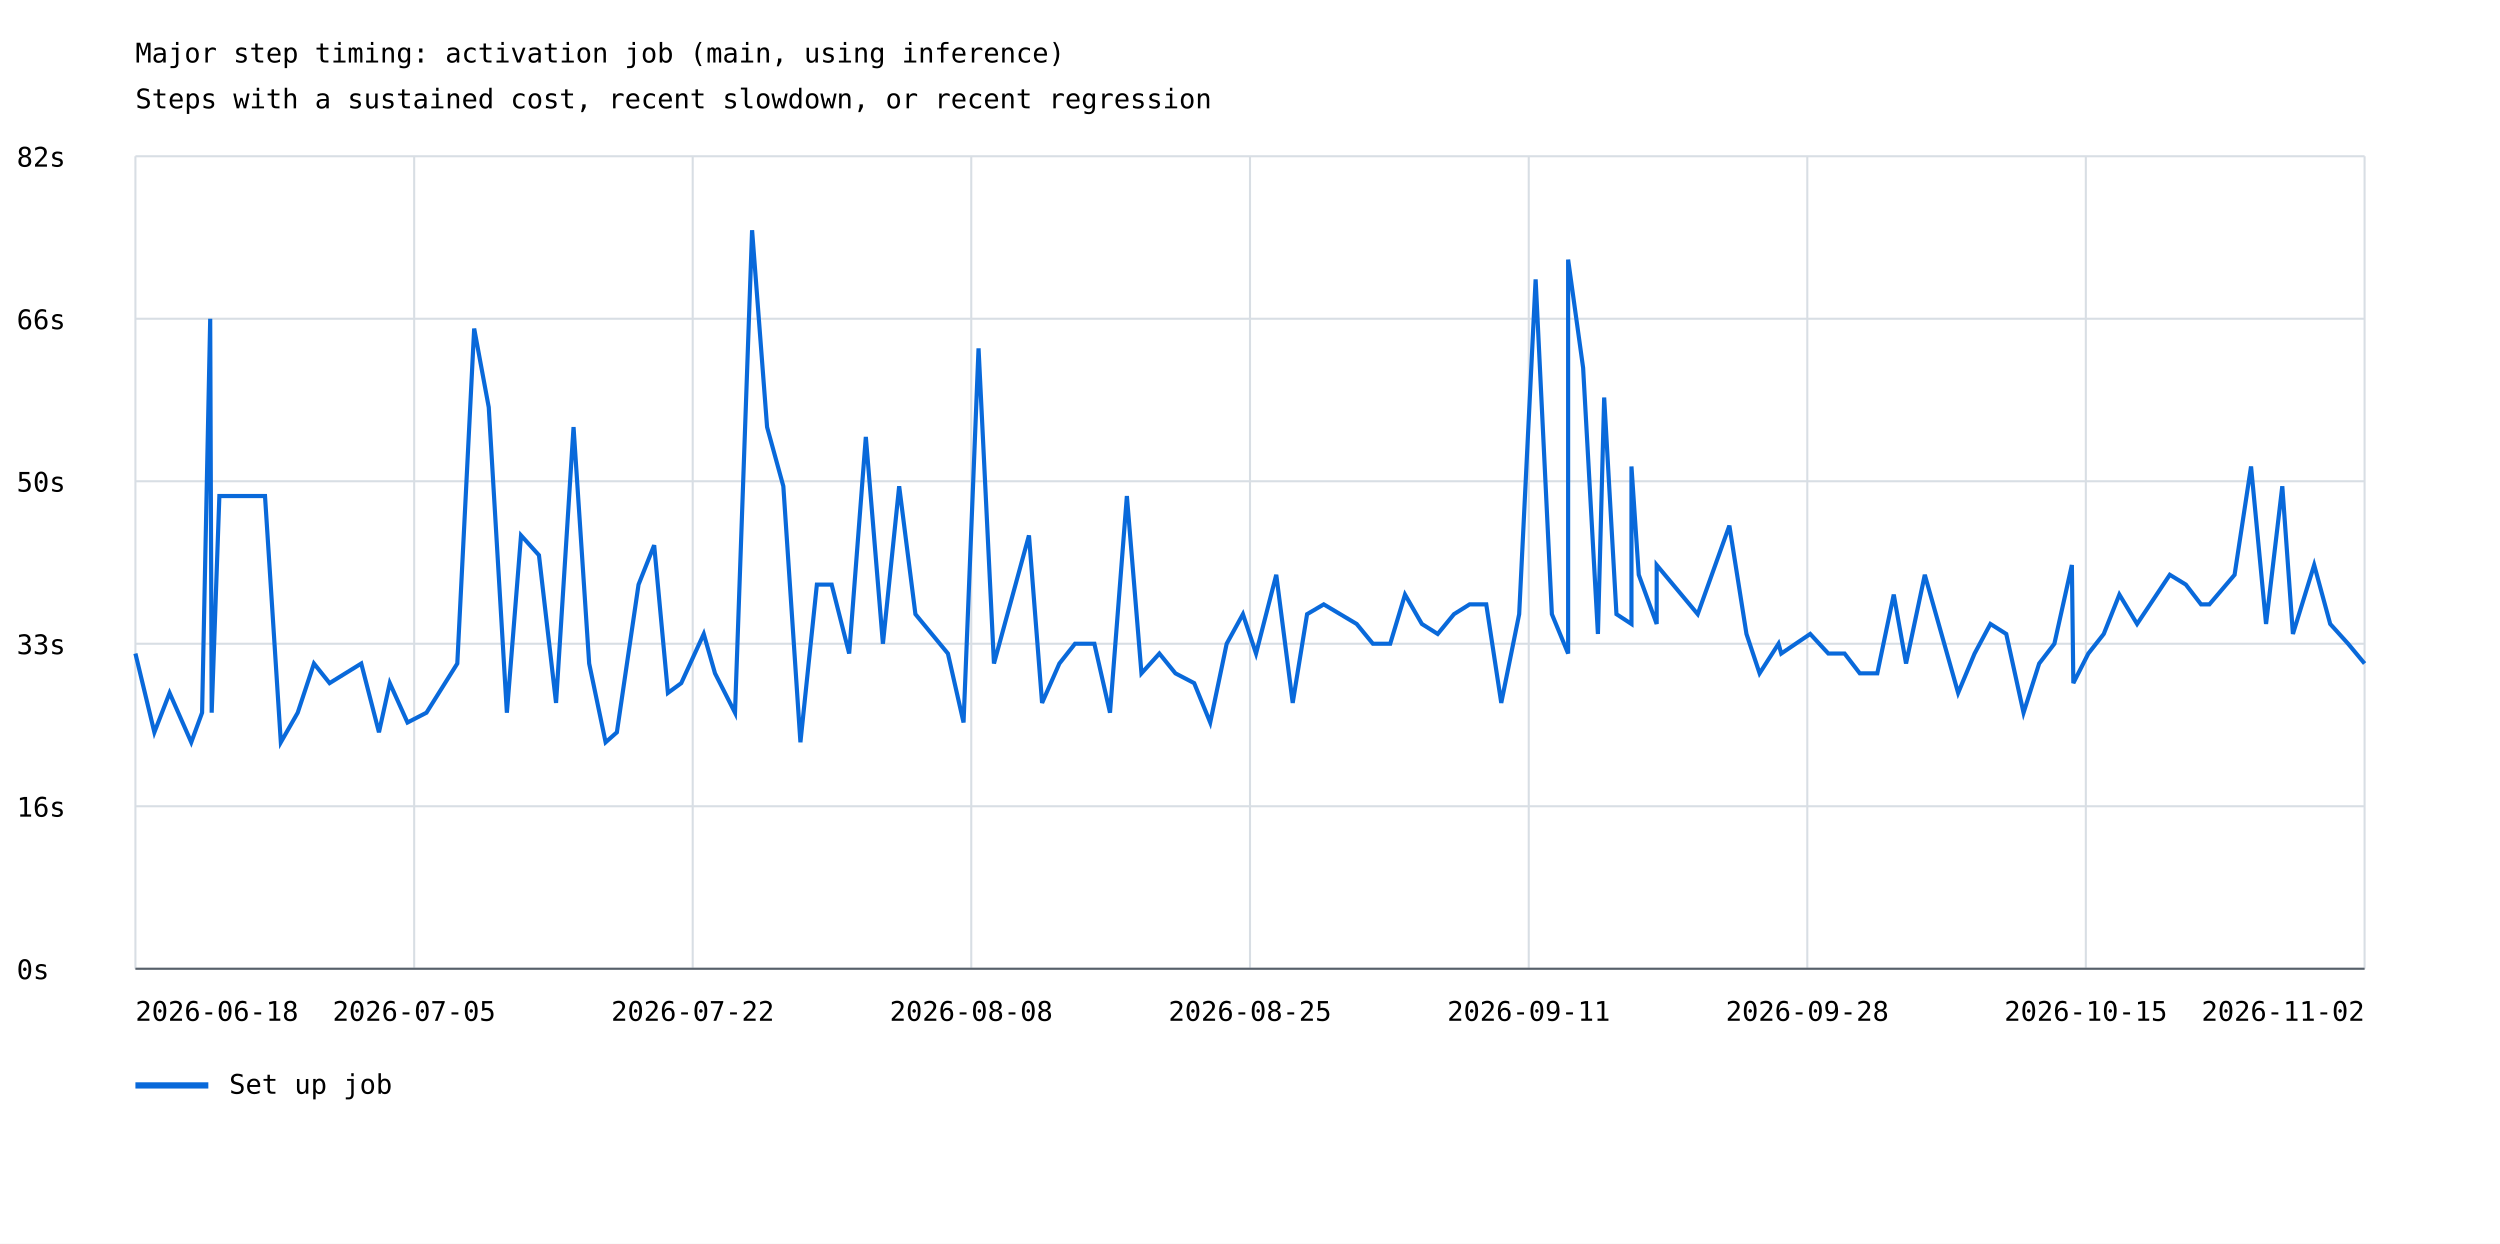
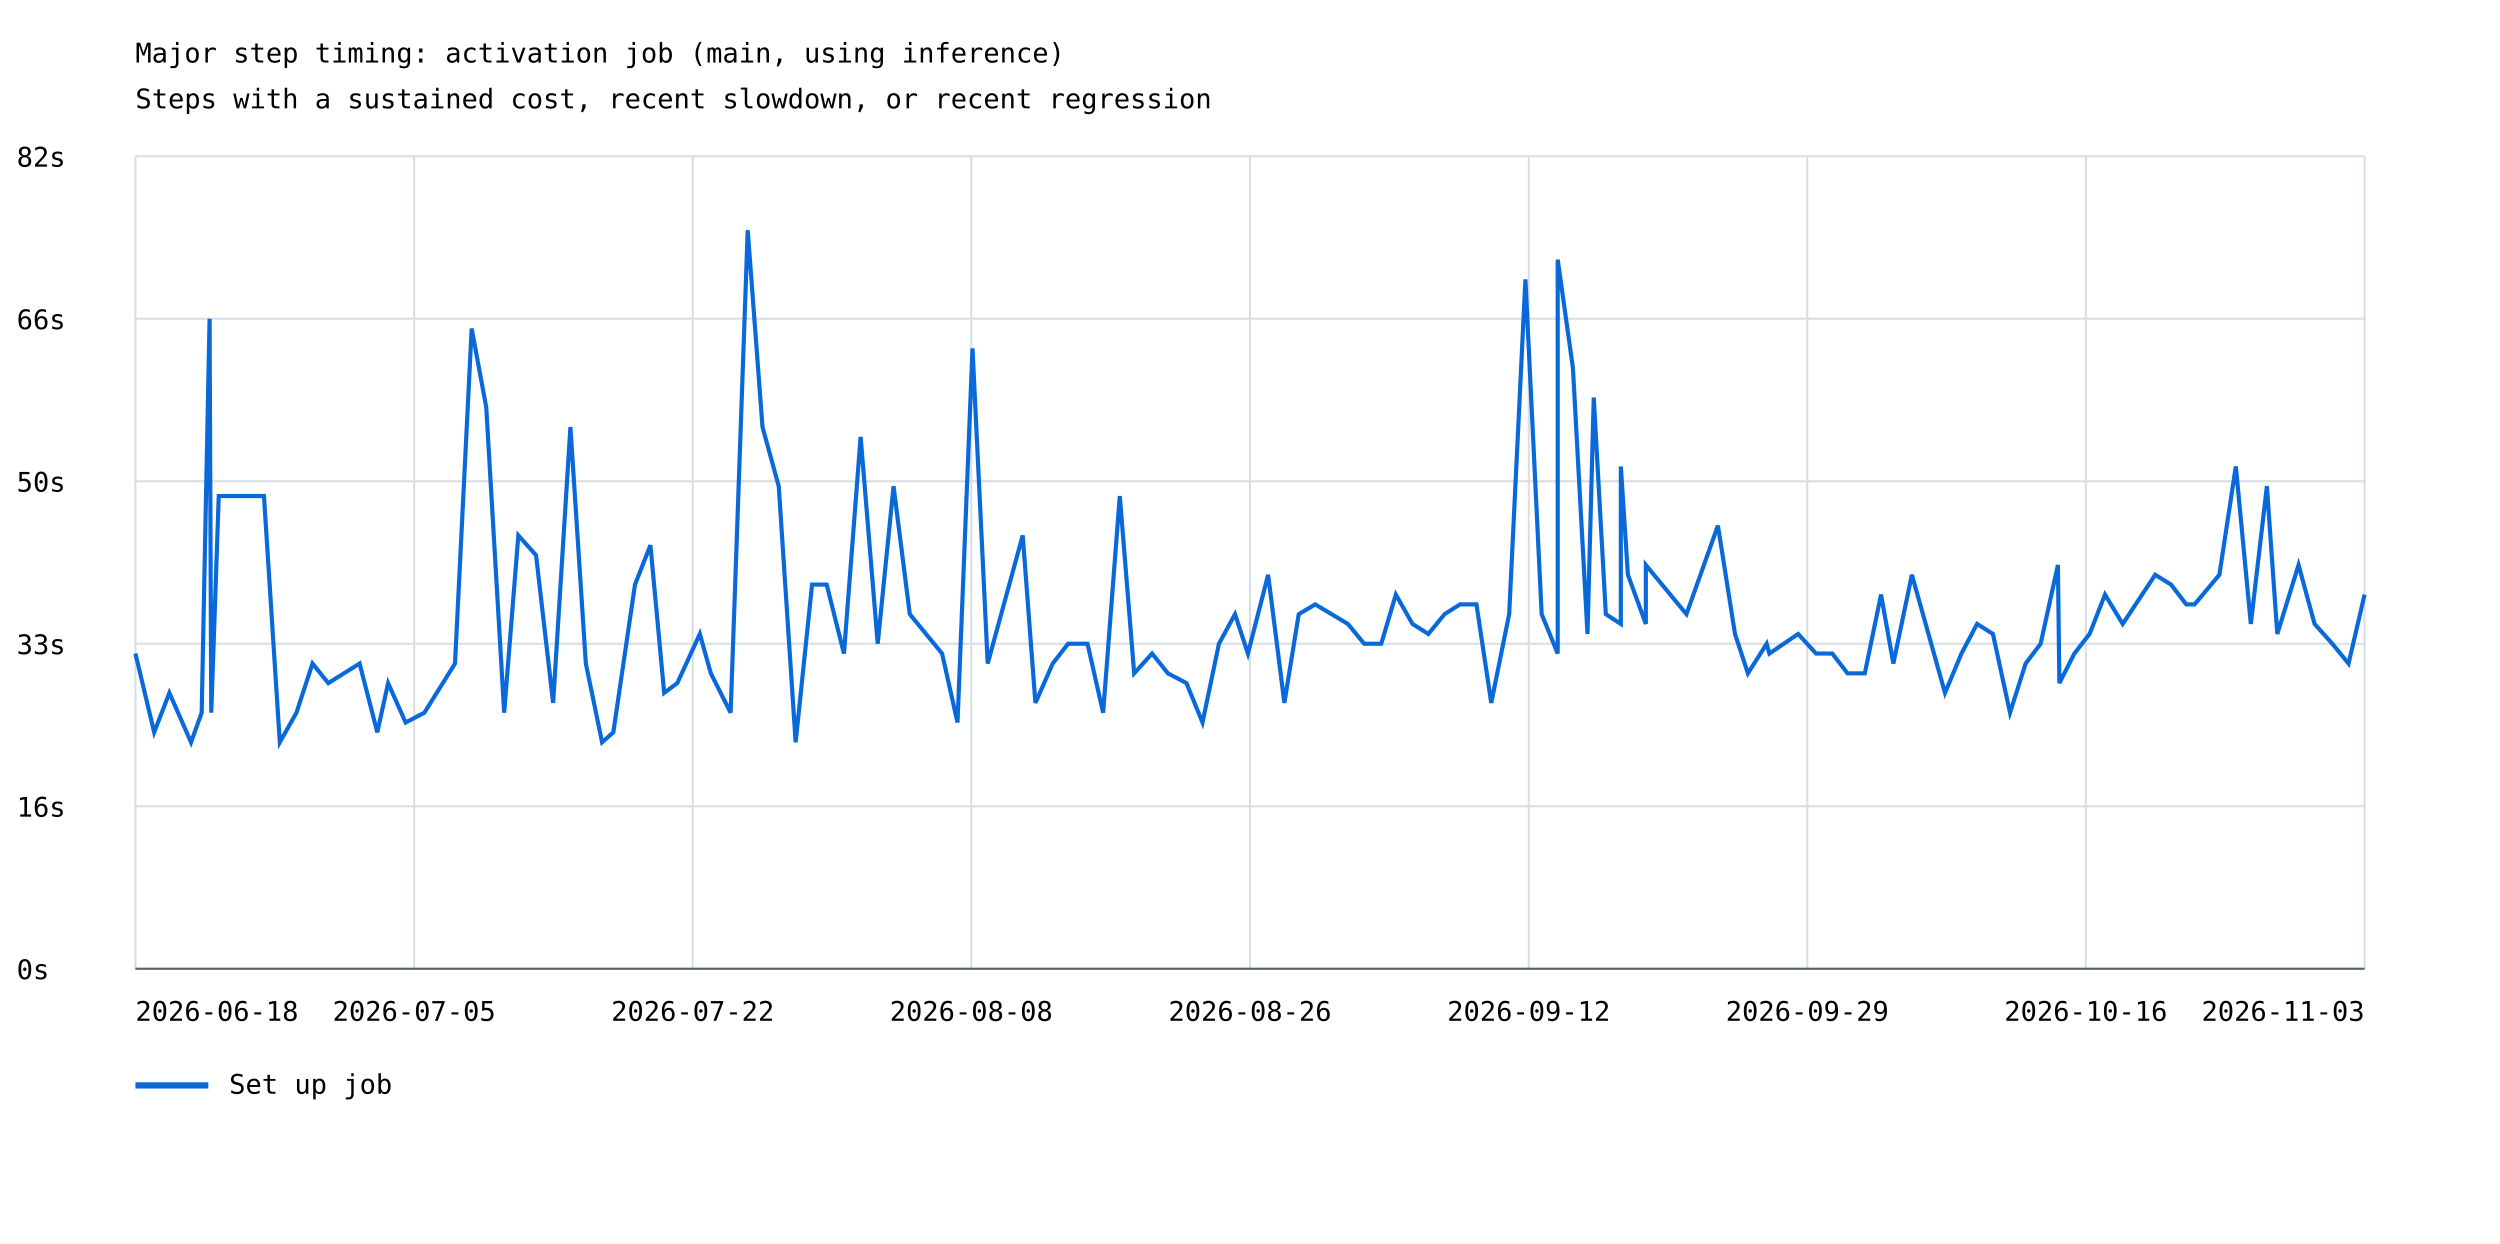
<svg xmlns="http://www.w3.org/2000/svg" width="1200" height="597" viewBox="0 0 1200 597">
  <rect width="100%" height="100%" fill="white" />
  <style>text{font-family:ui-monospace,monospace;font-size:13px}.axis{stroke:#57606a;stroke-width:1}.grid{stroke:#d8dee4;stroke-width:1}</style>
  <text x="65" y="30" font-size="20">Major step timing: activation job (main, using inference)</text>
  <text x="65" y="52">Steps with a sustained cost, recent slowdown, or recent regression</text>
  <line class="grid" x1="65" y1="465.0" x2="1135" y2="465.0" />
  <text x="8" y="470.0">0s</text>
  <line class="grid" x1="65" y1="387.0" x2="1135" y2="387.0" />
  <text x="8" y="392.0">16s</text>
  <line class="grid" x1="65" y1="309.0" x2="1135" y2="309.0" />
  <text x="8" y="314.0">33s</text>
  <line class="grid" x1="65" y1="231.0" x2="1135" y2="231.0" />
  <text x="8" y="236.0">50s</text>
  <line class="grid" x1="65" y1="153.0" x2="1135" y2="153.0" />
  <text x="8" y="158.0">66s</text>
  <line class="grid" x1="65" y1="75.0" x2="1135" y2="75.0" />
  <text x="8" y="80.0">82s</text>
  <line class="grid" x1="65.0" y1="75" x2="65.0" y2="465" />
  <line class="grid" x1="198.8" y1="75" x2="198.8" y2="465" />
  <line class="grid" x1="332.5" y1="75" x2="332.5" y2="465" />
  <line class="grid" x1="466.2" y1="75" x2="466.2" y2="465" />
  <line class="grid" x1="600.0" y1="75" x2="600.0" y2="465" />
  <line class="grid" x1="733.8" y1="75" x2="733.8" y2="465" />
  <line class="grid" x1="867.5" y1="75" x2="867.5" y2="465" />
  <line class="grid" x1="1001.2" y1="75" x2="1001.2" y2="465" />
  <line class="grid" x1="1135.0" y1="75" x2="1135.0" y2="465" />
-   <polyline points="65.0,313.7 74.1,351.5 81.4,332.6 91.8,356.3 97.0,342.1 100.9,153.0 101.6,342.1 105.3,238.1 127.2,238.1 134.8,356.3 142.9,342.1 150.7,318.5 158.2,327.9 173.4,318.5 181.9,351.5 187.1,327.9 195.6,346.8 204.7,342.1 219.5,318.5 227.6,157.7 234.6,195.5 243.3,342.1 250.1,257.0 258.7,266.5 266.9,337.4 275.3,205.0 282.8,318.5 290.7,356.3 296.1,351.5 306.5,280.6 314.0,261.7 320.6,332.6 327.0,327.9 337.8,304.3 343.2,323.2 352.8,342.1 361.0,110.5 368.2,205.0 376.0,233.4 384.2,356.3 392.1,280.6 399.2,280.6 407.6,313.7 415.6,209.7 423.8,309.0 431.6,233.4 439.4,294.8 455.0,313.7 462.5,346.8 469.7,167.2 477.1,318.5 493.9,257.0 500.2,337.4 508.5,318.5 516.0,309.0 525.3,309.0 532.8,342.1 540.9,238.1 547.9,323.2 556.5,313.7 564.2,323.2 573.2,327.9 580.9,346.8 588.8,309.0 596.6,294.8 602.9,313.7 612.6,275.9 620.5,337.4 627.4,294.8 635.4,290.1 651.2,299.5 659.0,309.0 667.3,309.0 674.4,285.4 682.5,299.5 690.1,304.3 697.9,294.8 705.4,290.1 713.4,290.1 720.6,337.4 729.2,294.8 737.1,134.1 744.9,294.8 752.7,313.7 752.7,124.6 759.9,176.6 767.0,304.3 770.0,190.8 775.9,294.8 783.1,299.5 783.1,223.9 786.6,275.9 795.2,299.5 795.2,271.2 814.9,294.8 830.1,252.3 838.3,304.3 844.6,323.2 853.7,309.0 855.0,313.7 868.9,304.3 877.6,313.7 885.4,313.7 892.7,323.2 901.1,323.2 909.0,285.4 914.9,318.5 923.9,275.9 939.9,332.6 947.8,313.7 955.4,299.5 963.0,304.3 971.3,342.1 978.8,318.5 986.1,309.0 994.5,271.2 995.2,327.9 1002.4,313.7 1009.8,304.3 1017.3,285.4 1025.8,299.5 1041.5,275.9 1049.2,280.6 1056.5,290.1 1060.5,290.1 1072.6,275.9 1080.5,223.9 1087.7,299.5 1095.5,233.4 1100.6,304.3 1110.8,271.2 1118.5,299.5 1127.1,309.0 1135.0,318.5" fill="none" stroke="#0969da" stroke-width="2" />
+   <polyline points="65.0,313.7 74.0,351.5 81.3,332.6 91.7,356.3 96.8,342.1 100.6,153.0 101.4,342.1 105.0,238.1 126.7,238.1 134.3,356.3 142.3,342.1 150.0,318.5 157.6,327.9 172.6,318.5 181.1,351.5 186.3,327.9 194.7,346.8 203.7,342.1 218.4,318.5 226.4,157.7 233.4,195.5 242.0,342.1 248.8,257.0 257.3,266.5 265.5,337.4 273.8,205.0 281.2,318.5 289.0,356.3 294.4,351.5 304.8,280.6 312.2,261.7 318.8,332.6 325.1,327.9 335.9,304.3 341.2,323.2 350.7,342.1 358.9,110.5 366.0,205.0 373.8,233.4 381.9,356.3 389.8,280.6 396.8,280.6 405.1,313.7 413.1,209.7 421.3,309.0 428.9,233.4 436.7,294.8 452.2,313.7 459.6,346.8 466.8,167.2 474.1,318.5 490.9,257.0 497.0,337.4 505.3,318.5 512.7,309.0 522.0,309.0 529.5,342.1 537.5,238.1 544.4,323.2 553.0,313.7 560.6,323.2 569.5,327.9 577.2,346.8 585.1,309.0 592.8,294.8 599.0,313.7 608.7,275.9 616.5,337.4 623.4,294.8 631.3,290.1 647.0,299.5 654.8,309.0 663.0,309.0 670.0,285.4 678.0,299.5 685.6,304.3 693.4,294.8 700.8,290.1 708.7,290.1 715.8,337.4 724.4,294.8 732.2,134.1 740.0,294.8 747.7,313.7 747.7,124.6 755.0,176.6 762.0,304.3 765.0,190.8 770.8,294.8 778.0,299.5 778.0,223.9 781.4,275.9 790.0,299.5 790.0,271.2 809.5,294.8 824.6,252.3 832.8,304.3 839.0,323.2 848.0,309.0 849.3,313.7 863.1,304.3 871.7,313.7 879.5,313.7 886.8,323.2 895.1,323.2 902.9,285.4 908.8,318.5 917.7,275.9 933.6,332.6 941.5,313.7 949.0,299.5 956.6,304.3 964.8,342.1 972.3,318.5 979.5,309.0 987.8,271.2 988.5,327.9 995.7,313.7 1003.0,304.3 1010.4,285.4 1018.9,299.5 1034.5,275.9 1042.1,280.6 1049.4,290.1 1053.4,290.1 1065.3,275.9 1073.2,223.9 1080.4,299.5 1088.1,233.4 1093.1,304.3 1103.3,271.2 1111.0,299.5 1119.5,309.0 1127.3,318.5 1135.0,285.4" fill="none" stroke="#0969da" stroke-width="2" />
  <line x1="65" y1="521" x2="100" y2="521" stroke="#0969da" stroke-width="3" />
  <text x="110" y="525">Set up job</text>
  <text x="65.0" y="490" text-anchor="start">2026-06-18</text>
  <text x="198.8" y="490" text-anchor="middle">2026-07-05</text>
  <text x="332.5" y="490" text-anchor="middle">2026-07-22</text>
  <text x="466.2" y="490" text-anchor="middle">2026-08-08</text>
-   <text x="600.0" y="490" text-anchor="middle">2026-08-25</text>
-   <text x="733.8" y="490" text-anchor="middle">2026-09-11</text>
-   <text x="867.5" y="490" text-anchor="middle">2026-09-28</text>
-   <text x="1001.2" y="490" text-anchor="middle">2026-10-15</text>
-   <text x="1135.0" y="490" text-anchor="end">2026-11-02</text>
+   <text x="600.0" y="490" text-anchor="middle">2026-08-26</text>
+   <text x="733.8" y="490" text-anchor="middle">2026-09-12</text>
+   <text x="867.5" y="490" text-anchor="middle">2026-09-29</text>
+   <text x="1001.2" y="490" text-anchor="middle">2026-10-16</text>
+   <text x="1135.0" y="490" text-anchor="end">2026-11-03</text>
  <line class="axis" x1="65" y1="465" x2="1135" y2="465" />
</svg>
